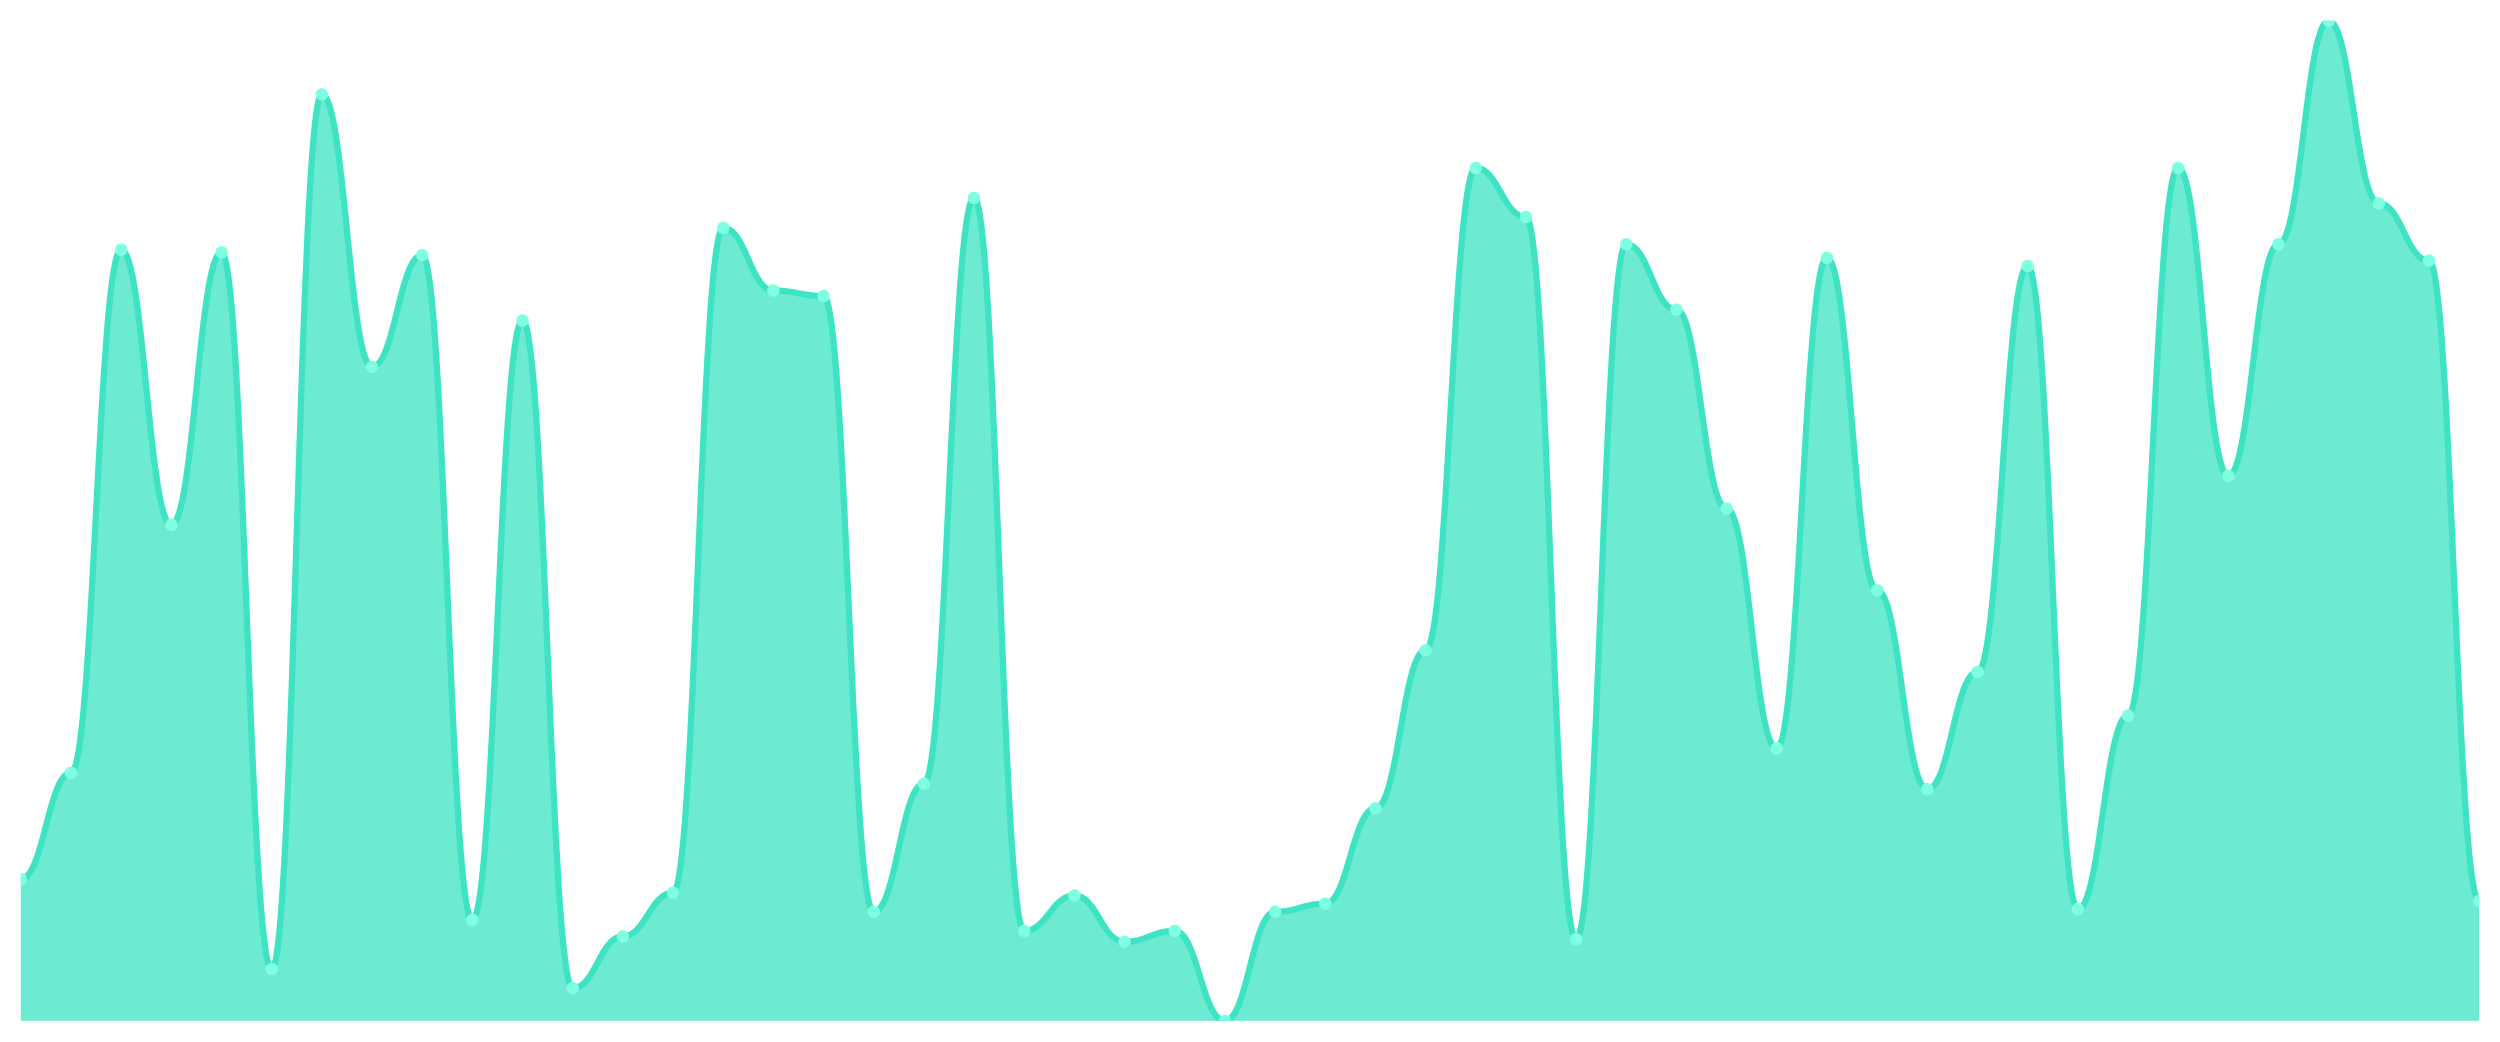
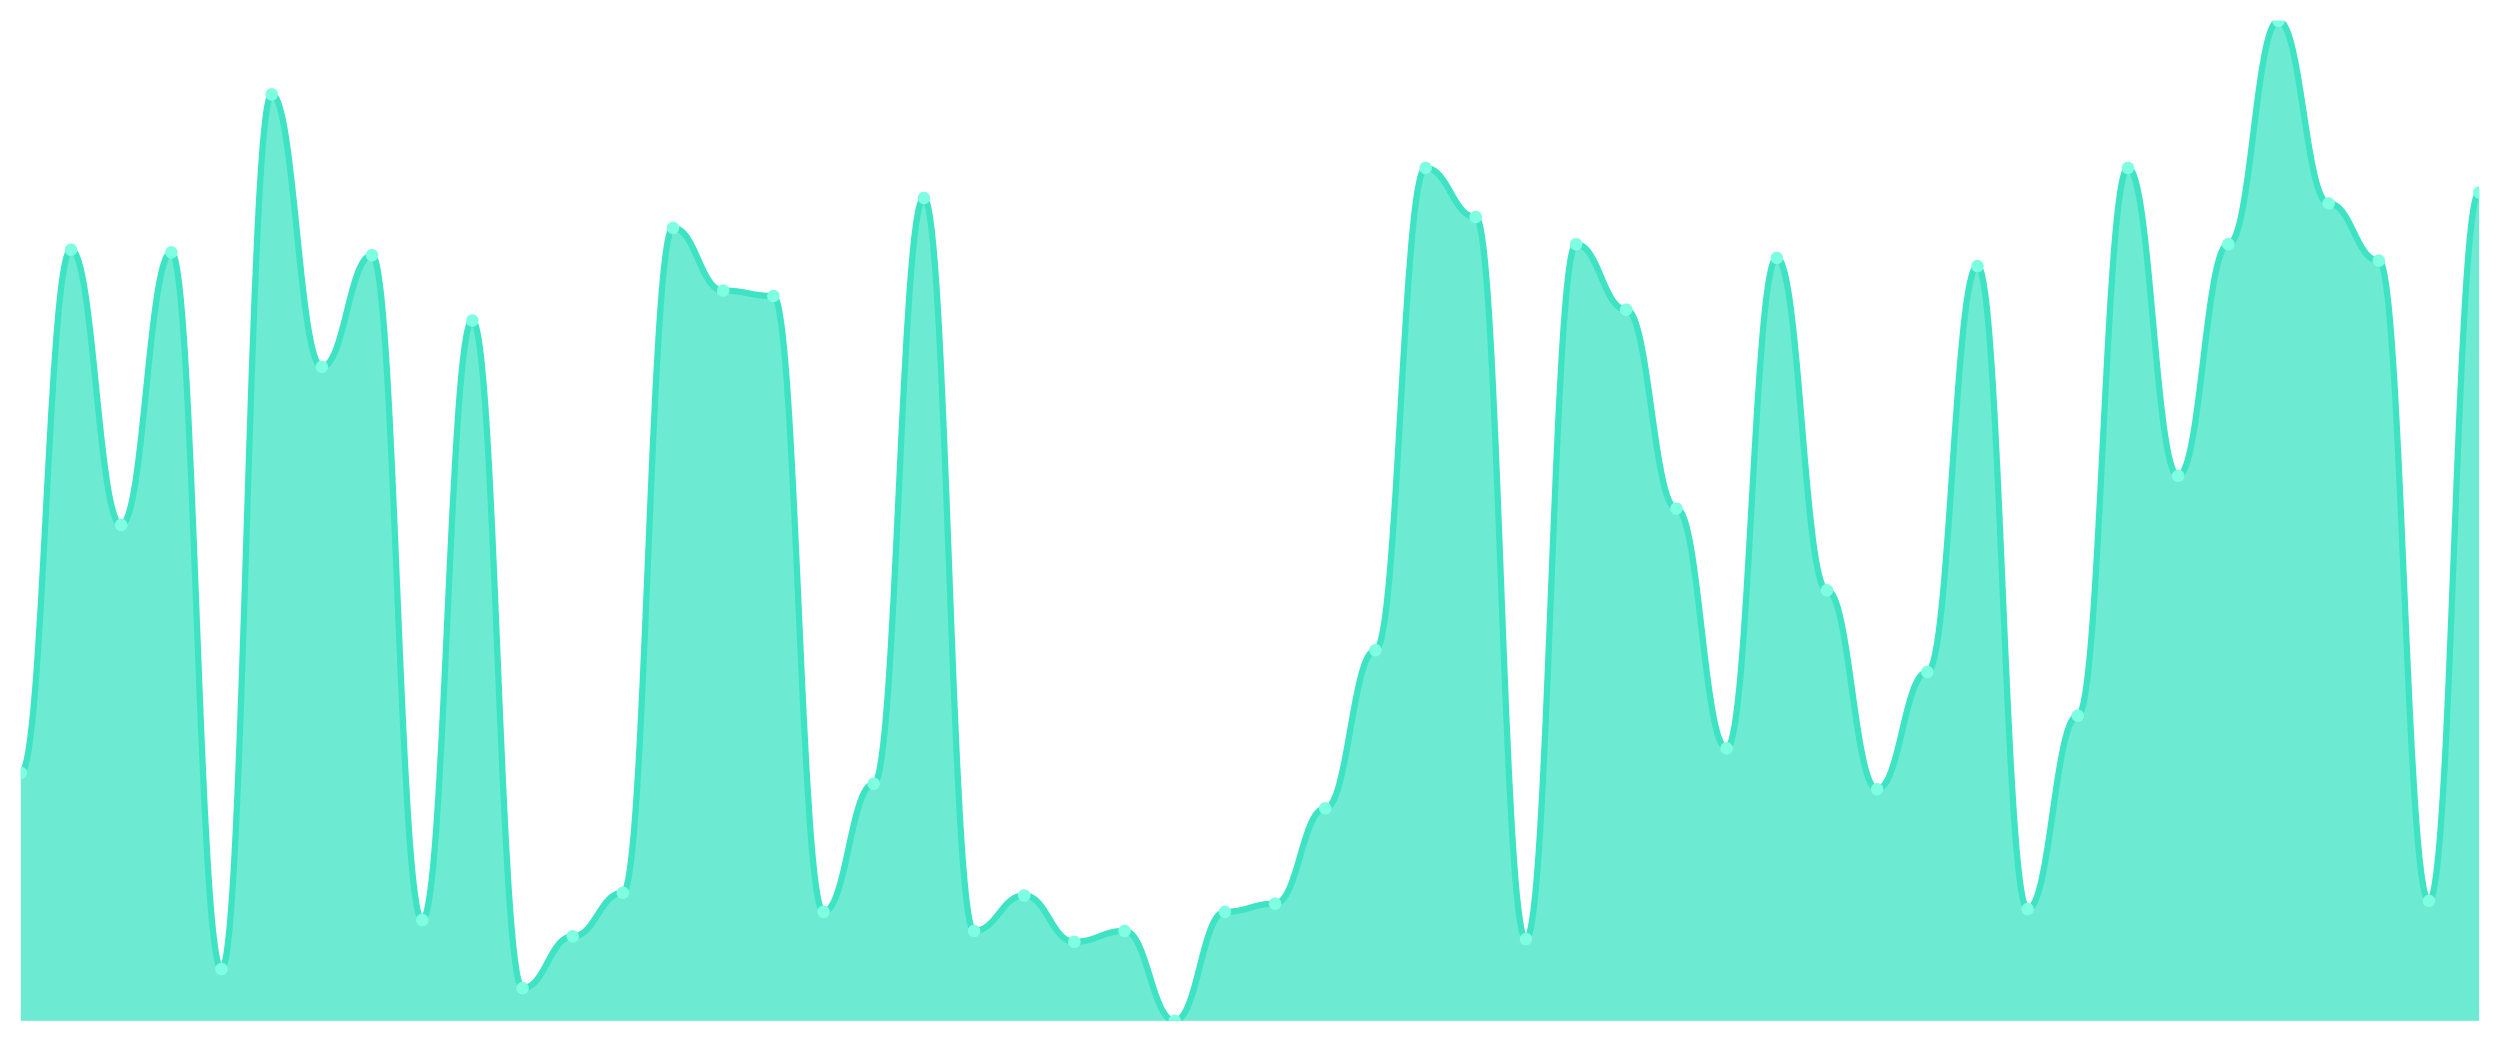
<svg xmlns="http://www.w3.org/2000/svg" viewBox="0 0 1200 500" width="1200" height="500">
  <defs>
    <clipPath id="c">
      <rect x="10" y="10" width="1180" height="480" />
    </clipPath>
  </defs>
  <rect width="1200" height="500" fill="none" />
  <g clip-path="url(#c)">
-     <path d="M 10,490 L 10,421.989 C 20.837,421.989 23.245,370.981 34.082,370.981 C 44.918,370.981 47.327,119.864 58.163,119.864 C 69,119.864 71.408,251.962 82.245,251.962 C 93.082,251.962 95.49,121.172 106.327,121.172 C 117.163,121.172 119.571,465.15 130.408,465.15 C 141.245,465.15 143.653,45.313 154.49,45.313 C 165.327,45.313 167.735,176.104 178.571,176.104 C 189.408,176.104 191.816,122.48 202.653,122.48 C 213.49,122.48 215.898,441.608 226.735,441.608 C 237.571,441.608 239.98,153.869 250.816,153.869 C 261.653,153.869 264.061,474.305 274.898,474.305 C 285.735,474.305 288.143,449.455 298.98,449.455 C 309.816,449.455 312.224,428.529 323.061,428.529 C 333.898,428.529 336.306,109.401 347.143,109.401 C 357.98,109.401 360.388,139.482 371.224,139.482 C 382.061,139.482 384.469,142.098 395.306,142.098 C 406.143,142.098 408.551,437.684 419.388,437.684 C 430.224,437.684 432.633,376.213 443.469,376.213 C 454.306,376.213 456.714,95.014 467.551,95.014 C 478.388,95.014 480.796,446.839 491.633,446.839 C 502.469,446.839 504.878,429.837 515.714,429.837 C 526.551,429.837 528.959,452.071 539.796,452.071 C 550.633,452.071 553.041,446.839 563.878,446.839 C 574.714,446.839 577.122,490 587.959,490 C 598.796,490 601.204,437.684 612.041,437.684 C 622.878,437.684 625.286,433.76 636.122,433.76 C 646.959,433.76 649.367,387.984 660.204,387.984 C 671.041,387.984 673.449,312.125 684.286,312.125 C 695.122,312.125 697.531,80.627 708.367,80.627 C 719.204,80.627 721.612,104.169 732.449,104.169 C 743.286,104.169 745.694,450.763 756.531,450.763 C 767.367,450.763 769.776,117.248 780.612,117.248 C 791.449,117.248 793.857,148.638 804.694,148.638 C 815.531,148.638 817.939,244.114 828.776,244.114 C 839.612,244.114 842.02,359.21 852.857,359.21 C 863.694,359.21 866.102,123.787 876.939,123.787 C 887.776,123.787 890.184,283.351 901.02,283.351 C 911.857,283.351 914.265,378.828 925.102,378.828 C 935.939,378.828 938.347,322.589 949.184,322.589 C 960.02,322.589 962.429,127.711 973.265,127.711 C 984.102,127.711 986.51,436.376 997.347,436.376 C 1008.184,436.376 1010.592,343.515 1021.429,343.515 C 1032.265,343.515 1034.673,80.627 1045.51,80.627 C 1056.347,80.627 1058.755,228.42 1069.592,228.42 C 1080.429,228.42 1082.837,117.248 1093.673,117.248 C 1104.51,117.248 1106.918,10 1117.755,10 C 1128.592,10 1131,97.629 1141.837,97.629 C 1152.673,97.629 1155.082,125.095 1165.918,125.095 C 1176.755,125.095 1179.163,432.452 1190,432.452 L 1190,490 Z" fill="rgba(61,227,195,0.75)" />
-     <path d="M 10,421.989 C 20.837,421.989 23.245,370.981 34.082,370.981 C 44.918,370.981 47.327,119.864 58.163,119.864 C 69,119.864 71.408,251.962 82.245,251.962 C 93.082,251.962 95.49,121.172 106.327,121.172 C 117.163,121.172 119.571,465.15 130.408,465.15 C 141.245,465.15 143.653,45.313 154.49,45.313 C 165.327,45.313 167.735,176.104 178.571,176.104 C 189.408,176.104 191.816,122.48 202.653,122.48 C 213.49,122.48 215.898,441.608 226.735,441.608 C 237.571,441.608 239.98,153.869 250.816,153.869 C 261.653,153.869 264.061,474.305 274.898,474.305 C 285.735,474.305 288.143,449.455 298.98,449.455 C 309.816,449.455 312.224,428.529 323.061,428.529 C 333.898,428.529 336.306,109.401 347.143,109.401 C 357.98,109.401 360.388,139.482 371.224,139.482 C 382.061,139.482 384.469,142.098 395.306,142.098 C 406.143,142.098 408.551,437.684 419.388,437.684 C 430.224,437.684 432.633,376.213 443.469,376.213 C 454.306,376.213 456.714,95.014 467.551,95.014 C 478.388,95.014 480.796,446.839 491.633,446.839 C 502.469,446.839 504.878,429.837 515.714,429.837 C 526.551,429.837 528.959,452.071 539.796,452.071 C 550.633,452.071 553.041,446.839 563.878,446.839 C 574.714,446.839 577.122,490 587.959,490 C 598.796,490 601.204,437.684 612.041,437.684 C 622.878,437.684 625.286,433.76 636.122,433.76 C 646.959,433.76 649.367,387.984 660.204,387.984 C 671.041,387.984 673.449,312.125 684.286,312.125 C 695.122,312.125 697.531,80.627 708.367,80.627 C 719.204,80.627 721.612,104.169 732.449,104.169 C 743.286,104.169 745.694,450.763 756.531,450.763 C 767.367,450.763 769.776,117.248 780.612,117.248 C 791.449,117.248 793.857,148.638 804.694,148.638 C 815.531,148.638 817.939,244.114 828.776,244.114 C 839.612,244.114 842.02,359.21 852.857,359.21 C 863.694,359.21 866.102,123.787 876.939,123.787 C 887.776,123.787 890.184,283.351 901.02,283.351 C 911.857,283.351 914.265,378.828 925.102,378.828 C 935.939,378.828 938.347,322.589 949.184,322.589 C 960.02,322.589 962.429,127.711 973.265,127.711 C 984.102,127.711 986.51,436.376 997.347,436.376 C 1008.184,436.376 1010.592,343.515 1021.429,343.515 C 1032.265,343.515 1034.673,80.627 1045.51,80.627 C 1056.347,80.627 1058.755,228.42 1069.592,228.42 C 1080.429,228.42 1082.837,117.248 1093.673,117.248 C 1104.51,117.248 1106.918,10 1117.755,10 C 1128.592,10 1131,97.629 1141.837,97.629 C 1152.673,97.629 1155.082,125.095 1165.918,125.095 C 1176.755,125.095 1179.163,432.452 1190,432.452" fill="none" stroke="#3de3c3" stroke-width="3" stroke-linecap="round" stroke-linejoin="round" />
-     <circle cx="10" cy="421.989" r="3" fill="#7fffe1" />
-     <circle cx="34.082" cy="370.981" r="3" fill="#7fffe1" />
-     <circle cx="58.163" cy="119.864" r="3" fill="#7fffe1" />
-     <circle cx="82.245" cy="251.962" r="3" fill="#7fffe1" />
-     <circle cx="106.327" cy="121.172" r="3" fill="#7fffe1" />
-     <circle cx="130.408" cy="465.15" r="3" fill="#7fffe1" />
-     <circle cx="154.49" cy="45.313" r="3" fill="#7fffe1" />
-     <circle cx="178.571" cy="176.104" r="3" fill="#7fffe1" />
-     <circle cx="202.653" cy="122.48" r="3" fill="#7fffe1" />
-     <circle cx="226.735" cy="441.608" r="3" fill="#7fffe1" />
-     <circle cx="250.816" cy="153.869" r="3" fill="#7fffe1" />
-     <circle cx="274.898" cy="474.305" r="3" fill="#7fffe1" />
-     <circle cx="298.98" cy="449.455" r="3" fill="#7fffe1" />
-     <circle cx="323.061" cy="428.529" r="3" fill="#7fffe1" />
-     <circle cx="347.143" cy="109.401" r="3" fill="#7fffe1" />
-     <circle cx="371.224" cy="139.482" r="3" fill="#7fffe1" />
-     <circle cx="395.306" cy="142.098" r="3" fill="#7fffe1" />
-     <circle cx="419.388" cy="437.684" r="3" fill="#7fffe1" />
-     <circle cx="443.469" cy="376.213" r="3" fill="#7fffe1" />
-     <circle cx="467.551" cy="95.014" r="3" fill="#7fffe1" />
-     <circle cx="491.633" cy="446.839" r="3" fill="#7fffe1" />
-     <circle cx="515.714" cy="429.837" r="3" fill="#7fffe1" />
-     <circle cx="539.796" cy="452.071" r="3" fill="#7fffe1" />
-     <circle cx="563.878" cy="446.839" r="3" fill="#7fffe1" />
-     <circle cx="587.959" cy="490" r="3" fill="#7fffe1" />
-     <circle cx="612.041" cy="437.684" r="3" fill="#7fffe1" />
-     <circle cx="636.122" cy="433.76" r="3" fill="#7fffe1" />
-     <circle cx="660.204" cy="387.984" r="3" fill="#7fffe1" />
-     <circle cx="684.286" cy="312.125" r="3" fill="#7fffe1" />
-     <circle cx="708.367" cy="80.627" r="3" fill="#7fffe1" />
-     <circle cx="732.449" cy="104.169" r="3" fill="#7fffe1" />
-     <circle cx="756.531" cy="450.763" r="3" fill="#7fffe1" />
-     <circle cx="780.612" cy="117.248" r="3" fill="#7fffe1" />
-     <circle cx="804.694" cy="148.638" r="3" fill="#7fffe1" />
-     <circle cx="828.776" cy="244.114" r="3" fill="#7fffe1" />
-     <circle cx="852.857" cy="359.21" r="3" fill="#7fffe1" />
-     <circle cx="876.939" cy="123.787" r="3" fill="#7fffe1" />
-     <circle cx="901.02" cy="283.351" r="3" fill="#7fffe1" />
-     <circle cx="925.102" cy="378.828" r="3" fill="#7fffe1" />
-     <circle cx="949.184" cy="322.589" r="3" fill="#7fffe1" />
-     <circle cx="973.265" cy="127.711" r="3" fill="#7fffe1" />
-     <circle cx="997.347" cy="436.376" r="3" fill="#7fffe1" />
-     <circle cx="1021.429" cy="343.515" r="3" fill="#7fffe1" />
-     <circle cx="1045.51" cy="80.627" r="3" fill="#7fffe1" />
-     <circle cx="1069.592" cy="228.42" r="3" fill="#7fffe1" />
-     <circle cx="1093.673" cy="117.248" r="3" fill="#7fffe1" />
-     <circle cx="1117.755" cy="10" r="3" fill="#7fffe1" />
-     <circle cx="1141.837" cy="97.629" r="3" fill="#7fffe1" />
-     <circle cx="1165.918" cy="125.095" r="3" fill="#7fffe1" />
-     <circle cx="1190" cy="432.452" r="3" fill="#7fffe1" />
+     <path d="M 10,490 L 10,370.981 C 20.837,370.981 23.245,119.864 34.082,119.864 C 44.918,119.864 47.327,251.962 58.163,251.962 C 69,251.962 71.408,121.172 82.245,121.172 C 93.082,121.172 95.49,465.15 106.327,465.15 C 117.163,465.15 119.571,45.313 130.408,45.313 C 141.245,45.313 143.653,176.104 154.49,176.104 C 165.327,176.104 167.735,122.48 178.571,122.48 C 189.408,122.48 191.816,441.608 202.653,441.608 C 213.49,441.608 215.898,153.869 226.735,153.869 C 237.571,153.869 239.98,474.305 250.816,474.305 C 261.653,474.305 264.061,449.455 274.898,449.455 C 285.735,449.455 288.143,428.529 298.98,428.529 C 309.816,428.529 312.224,109.401 323.061,109.401 C 333.898,109.401 336.306,139.482 347.143,139.482 C 357.98,139.482 360.388,142.098 371.224,142.098 C 382.061,142.098 384.469,437.684 395.306,437.684 C 406.143,437.684 408.551,376.213 419.388,376.213 C 430.224,376.213 432.633,95.014 443.469,95.014 C 454.306,95.014 456.714,446.839 467.551,446.839 C 478.388,446.839 480.796,429.837 491.633,429.837 C 502.469,429.837 504.878,452.071 515.714,452.071 C 526.551,452.071 528.959,446.839 539.796,446.839 C 550.633,446.839 553.041,490 563.878,490 C 574.714,490 577.122,437.684 587.959,437.684 C 598.796,437.684 601.204,433.76 612.041,433.76 C 622.878,433.76 625.286,387.984 636.122,387.984 C 646.959,387.984 649.367,312.125 660.204,312.125 C 671.041,312.125 673.449,80.627 684.286,80.627 C 695.122,80.627 697.531,104.169 708.367,104.169 C 719.204,104.169 721.612,450.763 732.449,450.763 C 743.286,450.763 745.694,117.248 756.531,117.248 C 767.367,117.248 769.776,148.638 780.612,148.638 C 791.449,148.638 793.857,244.114 804.694,244.114 C 815.531,244.114 817.939,359.21 828.776,359.21 C 839.612,359.21 842.02,123.787 852.857,123.787 C 863.694,123.787 866.102,283.351 876.939,283.351 C 887.776,283.351 890.184,378.828 901.02,378.828 C 911.857,378.828 914.265,322.589 925.102,322.589 C 935.939,322.589 938.347,127.711 949.184,127.711 C 960.02,127.711 962.429,436.376 973.265,436.376 C 984.102,436.376 986.51,343.515 997.347,343.515 C 1008.184,343.515 1010.592,80.627 1021.429,80.627 C 1032.265,80.627 1034.673,228.42 1045.51,228.42 C 1056.347,228.42 1058.755,117.248 1069.592,117.248 C 1080.429,117.248 1082.837,10 1093.673,10 C 1104.51,10 1106.918,97.629 1117.755,97.629 C 1128.592,97.629 1131,125.095 1141.837,125.095 C 1152.673,125.095 1155.082,432.452 1165.918,432.452 C 1176.755,432.452 1179.163,92.398 1190,92.398 L 1190,490 Z" fill="rgba(61,227,195,0.75)" />
+     <path d="M 10,370.981 C 20.837,370.981 23.245,119.864 34.082,119.864 C 44.918,119.864 47.327,251.962 58.163,251.962 C 69,251.962 71.408,121.172 82.245,121.172 C 93.082,121.172 95.49,465.15 106.327,465.15 C 117.163,465.15 119.571,45.313 130.408,45.313 C 141.245,45.313 143.653,176.104 154.49,176.104 C 165.327,176.104 167.735,122.48 178.571,122.48 C 189.408,122.48 191.816,441.608 202.653,441.608 C 213.49,441.608 215.898,153.869 226.735,153.869 C 237.571,153.869 239.98,474.305 250.816,474.305 C 261.653,474.305 264.061,449.455 274.898,449.455 C 285.735,449.455 288.143,428.529 298.98,428.529 C 309.816,428.529 312.224,109.401 323.061,109.401 C 333.898,109.401 336.306,139.482 347.143,139.482 C 357.98,139.482 360.388,142.098 371.224,142.098 C 382.061,142.098 384.469,437.684 395.306,437.684 C 406.143,437.684 408.551,376.213 419.388,376.213 C 430.224,376.213 432.633,95.014 443.469,95.014 C 454.306,95.014 456.714,446.839 467.551,446.839 C 478.388,446.839 480.796,429.837 491.633,429.837 C 502.469,429.837 504.878,452.071 515.714,452.071 C 526.551,452.071 528.959,446.839 539.796,446.839 C 550.633,446.839 553.041,490 563.878,490 C 574.714,490 577.122,437.684 587.959,437.684 C 598.796,437.684 601.204,433.76 612.041,433.76 C 622.878,433.76 625.286,387.984 636.122,387.984 C 646.959,387.984 649.367,312.125 660.204,312.125 C 671.041,312.125 673.449,80.627 684.286,80.627 C 695.122,80.627 697.531,104.169 708.367,104.169 C 719.204,104.169 721.612,450.763 732.449,450.763 C 743.286,450.763 745.694,117.248 756.531,117.248 C 767.367,117.248 769.776,148.638 780.612,148.638 C 791.449,148.638 793.857,244.114 804.694,244.114 C 815.531,244.114 817.939,359.21 828.776,359.21 C 839.612,359.21 842.02,123.787 852.857,123.787 C 863.694,123.787 866.102,283.351 876.939,283.351 C 887.776,283.351 890.184,378.828 901.02,378.828 C 911.857,378.828 914.265,322.589 925.102,322.589 C 935.939,322.589 938.347,127.711 949.184,127.711 C 960.02,127.711 962.429,436.376 973.265,436.376 C 984.102,436.376 986.51,343.515 997.347,343.515 C 1008.184,343.515 1010.592,80.627 1021.429,80.627 C 1032.265,80.627 1034.673,228.42 1045.51,228.42 C 1056.347,228.42 1058.755,117.248 1069.592,117.248 C 1080.429,117.248 1082.837,10 1093.673,10 C 1104.51,10 1106.918,97.629 1117.755,97.629 C 1128.592,97.629 1131,125.095 1141.837,125.095 C 1152.673,125.095 1155.082,432.452 1165.918,432.452 C 1176.755,432.452 1179.163,92.398 1190,92.398" fill="none" stroke="#3de3c3" stroke-width="3" stroke-linecap="round" stroke-linejoin="round" />
+     <circle cx="10" cy="370.981" r="3" fill="#7fffe1" />
+     <circle cx="34.082" cy="119.864" r="3" fill="#7fffe1" />
+     <circle cx="58.163" cy="251.962" r="3" fill="#7fffe1" />
+     <circle cx="82.245" cy="121.172" r="3" fill="#7fffe1" />
+     <circle cx="106.327" cy="465.15" r="3" fill="#7fffe1" />
+     <circle cx="130.408" cy="45.313" r="3" fill="#7fffe1" />
+     <circle cx="154.49" cy="176.104" r="3" fill="#7fffe1" />
+     <circle cx="178.571" cy="122.48" r="3" fill="#7fffe1" />
+     <circle cx="202.653" cy="441.608" r="3" fill="#7fffe1" />
+     <circle cx="226.735" cy="153.869" r="3" fill="#7fffe1" />
+     <circle cx="250.816" cy="474.305" r="3" fill="#7fffe1" />
+     <circle cx="274.898" cy="449.455" r="3" fill="#7fffe1" />
+     <circle cx="298.98" cy="428.529" r="3" fill="#7fffe1" />
+     <circle cx="323.061" cy="109.401" r="3" fill="#7fffe1" />
+     <circle cx="347.143" cy="139.482" r="3" fill="#7fffe1" />
+     <circle cx="371.224" cy="142.098" r="3" fill="#7fffe1" />
+     <circle cx="395.306" cy="437.684" r="3" fill="#7fffe1" />
+     <circle cx="419.388" cy="376.213" r="3" fill="#7fffe1" />
+     <circle cx="443.469" cy="95.014" r="3" fill="#7fffe1" />
+     <circle cx="467.551" cy="446.839" r="3" fill="#7fffe1" />
+     <circle cx="491.633" cy="429.837" r="3" fill="#7fffe1" />
+     <circle cx="515.714" cy="452.071" r="3" fill="#7fffe1" />
+     <circle cx="539.796" cy="446.839" r="3" fill="#7fffe1" />
+     <circle cx="563.878" cy="490" r="3" fill="#7fffe1" />
+     <circle cx="587.959" cy="437.684" r="3" fill="#7fffe1" />
+     <circle cx="612.041" cy="433.76" r="3" fill="#7fffe1" />
+     <circle cx="636.122" cy="387.984" r="3" fill="#7fffe1" />
+     <circle cx="660.204" cy="312.125" r="3" fill="#7fffe1" />
+     <circle cx="684.286" cy="80.627" r="3" fill="#7fffe1" />
+     <circle cx="708.367" cy="104.169" r="3" fill="#7fffe1" />
+     <circle cx="732.449" cy="450.763" r="3" fill="#7fffe1" />
+     <circle cx="756.531" cy="117.248" r="3" fill="#7fffe1" />
+     <circle cx="780.612" cy="148.638" r="3" fill="#7fffe1" />
+     <circle cx="804.694" cy="244.114" r="3" fill="#7fffe1" />
+     <circle cx="828.776" cy="359.21" r="3" fill="#7fffe1" />
+     <circle cx="852.857" cy="123.787" r="3" fill="#7fffe1" />
+     <circle cx="876.939" cy="283.351" r="3" fill="#7fffe1" />
+     <circle cx="901.02" cy="378.828" r="3" fill="#7fffe1" />
+     <circle cx="925.102" cy="322.589" r="3" fill="#7fffe1" />
+     <circle cx="949.184" cy="127.711" r="3" fill="#7fffe1" />
+     <circle cx="973.265" cy="436.376" r="3" fill="#7fffe1" />
+     <circle cx="997.347" cy="343.515" r="3" fill="#7fffe1" />
+     <circle cx="1021.429" cy="80.627" r="3" fill="#7fffe1" />
+     <circle cx="1045.51" cy="228.42" r="3" fill="#7fffe1" />
+     <circle cx="1069.592" cy="117.248" r="3" fill="#7fffe1" />
+     <circle cx="1093.673" cy="10" r="3" fill="#7fffe1" />
+     <circle cx="1117.755" cy="97.629" r="3" fill="#7fffe1" />
+     <circle cx="1141.837" cy="125.095" r="3" fill="#7fffe1" />
+     <circle cx="1165.918" cy="432.452" r="3" fill="#7fffe1" />
+     <circle cx="1190" cy="92.398" r="3" fill="#7fffe1" />
  </g>
</svg>
